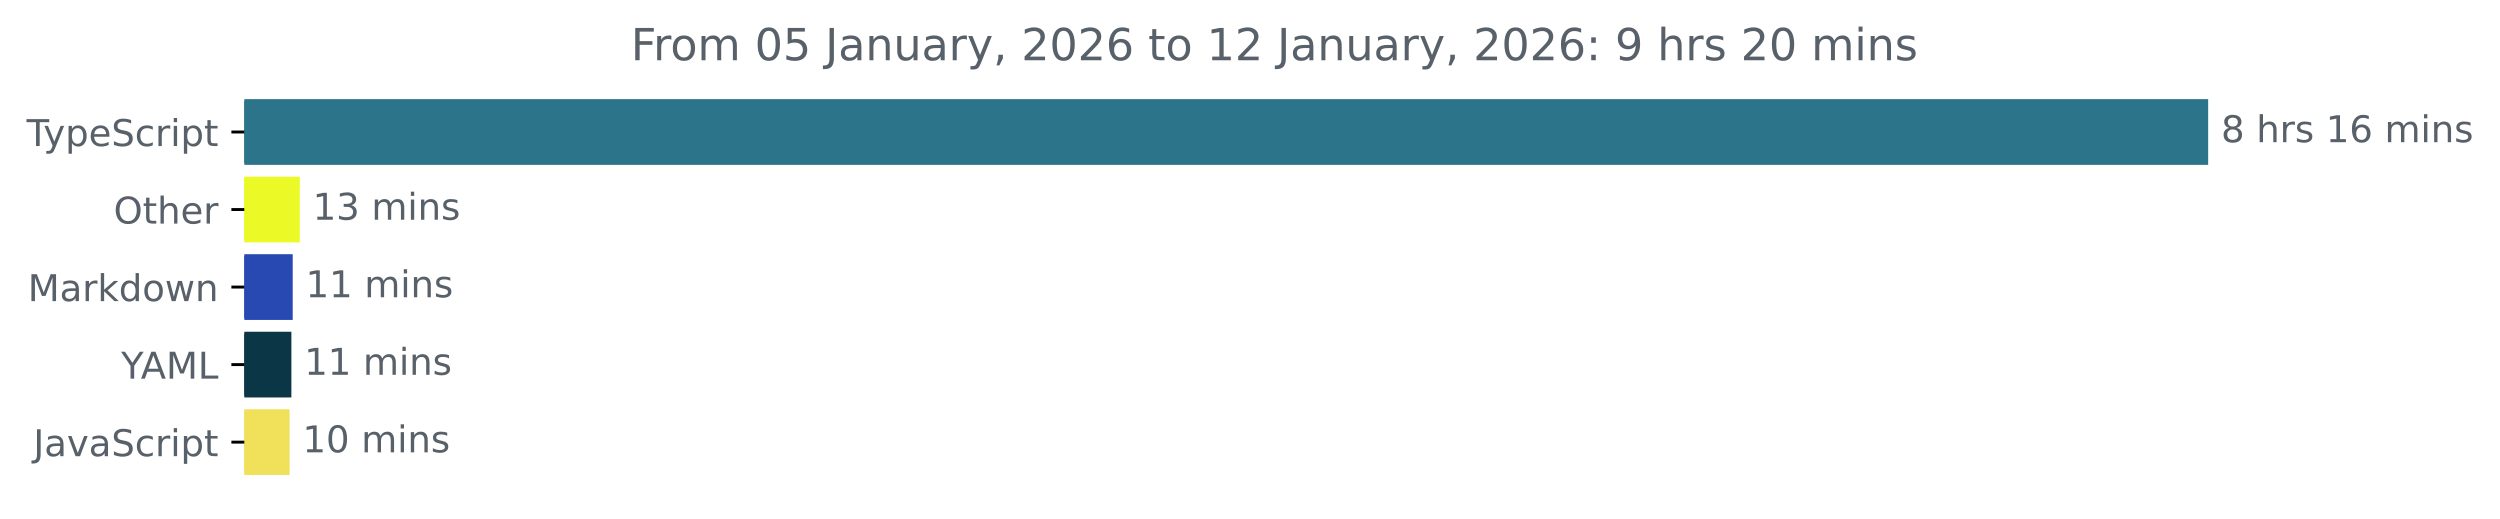
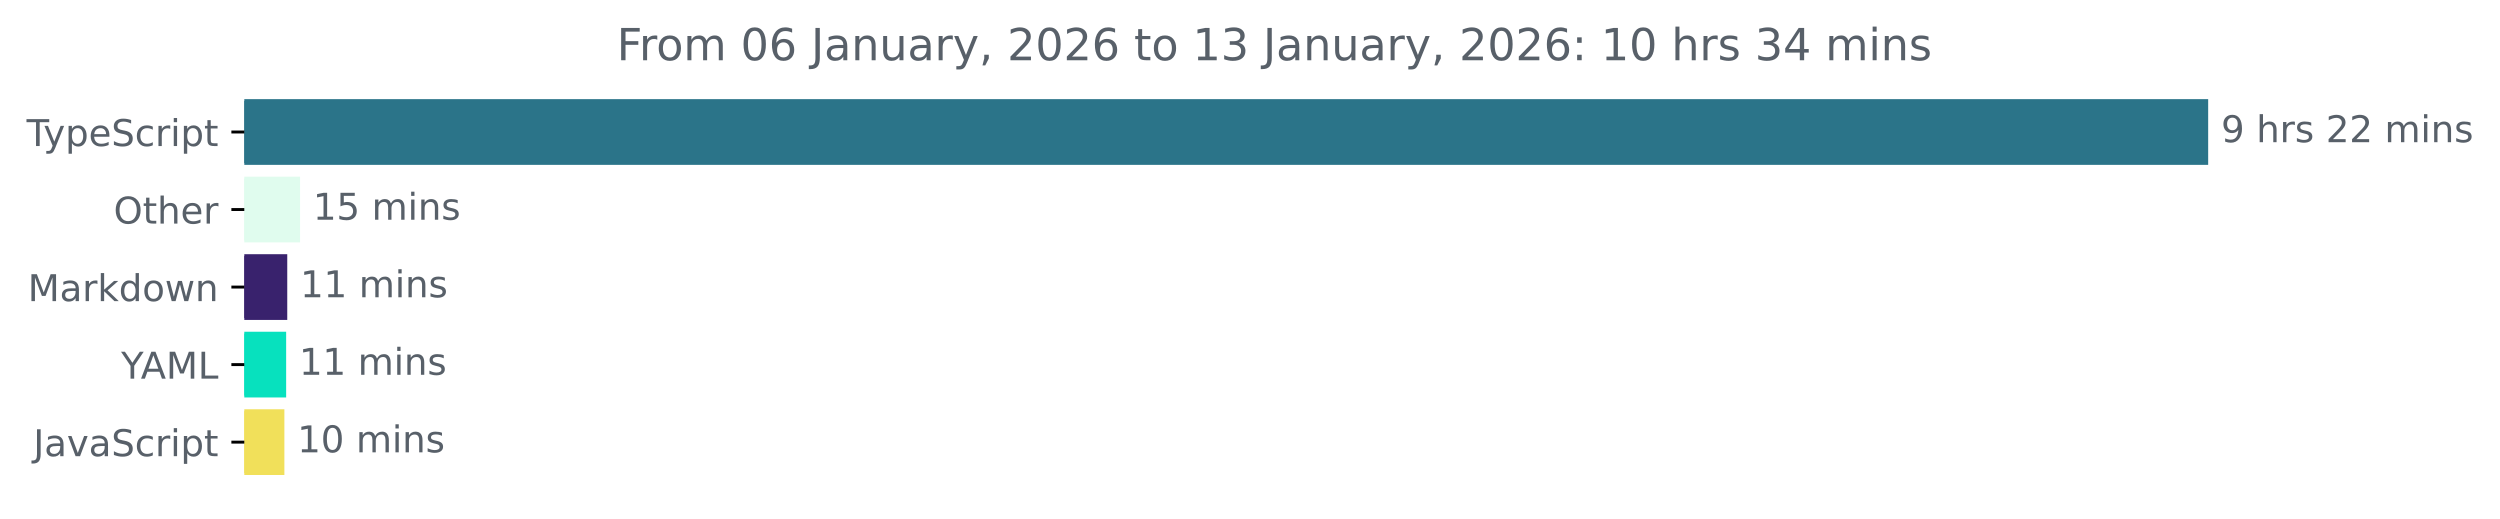
<svg xmlns="http://www.w3.org/2000/svg" xmlns:xlink="http://www.w3.org/1999/xlink" width="677.144pt" height="140.398pt" viewBox="0 0 677.144 140.398" version="1.1">
  <defs>
    <style type="text/css">*{stroke-linejoin: round; stroke-linecap: butt}</style>
  </defs>
  <g id="figure_1">
    <g id="patch_1">
      <path d="M -0 140.398  L 677.144 140.398  L 677.144 0  L -0 0  L -0 140.398  z " style="fill: none" />
    </g>
    <g id="axes_1">
      <g id="patch_2">
-         <path d="M 66.17 27.358  L 597.599 27.358  L 597.599 44.158  L 66.17 44.158  z " clip-path="url(#pd49dcf0239)" style="fill: #2b7489; stroke: #2b7489; stroke-linejoin: miter" />
+         <path d="M 66.17 27.358  L 597.599 27.358  L 597.599 44.158  L 66.17 44.158  z " clip-path="url(#pde642abced)" style="fill: #2b7489; stroke: #2b7489; stroke-linejoin: miter" />
      </g>
      <g id="patch_3">
-         <path d="M 66.17 48.358  L 80.704 48.358  L 80.704 65.158  L 66.17 65.158  z " clip-path="url(#pd49dcf0239)" style="fill: #ebfa26; stroke: #ebfa26; stroke-linejoin: miter" />
+         <path d="M 66.17 48.358  L 80.776 48.358  L 80.776 65.158  L 66.17 65.158  z " clip-path="url(#pde642abced)" style="fill: #e0fcee; stroke: #e0fcee; stroke-linejoin: miter" />
      </g>
      <g id="patch_4">
-         <path d="M 66.17 69.358  L 78.782 69.358  L 78.782 86.158  L 66.17 86.158  z " clip-path="url(#pd49dcf0239)" style="fill: #2749b1; stroke: #2749b1; stroke-linejoin: miter" />
+         <path d="M 66.17 69.358  L 77.304 69.358  L 77.304 86.158  L 66.17 86.158  z " clip-path="url(#pde642abced)" style="fill: #39226d; stroke: #39226d; stroke-linejoin: miter" />
      </g>
      <g id="patch_5">
-         <path d="M 66.17 90.358  L 78.422 90.358  L 78.422 107.158  L 66.17 107.158  z " clip-path="url(#pd49dcf0239)" style="fill: #0a3646; stroke: #0a3646; stroke-linejoin: miter" />
+         <path d="M 66.17 90.358  L 77.005 90.358  L 77.005 107.158  L 66.17 107.158  z " clip-path="url(#pde642abced)" style="fill: #07e1be; stroke: #07e1be; stroke-linejoin: miter" />
      </g>
      <g id="patch_6">
-         <path d="M 66.17 111.358  L 77.941 111.358  L 77.941 128.158  L 66.17 128.158  z " clip-path="url(#pd49dcf0239)" style="fill: #f1e05a; stroke: #f1e05a; stroke-linejoin: miter" />
+         <path d="M 66.17 111.358  L 76.526 111.358  L 76.526 128.158  L 66.17 128.158  z " clip-path="url(#pde642abced)" style="fill: #f1e05a; stroke: #f1e05a; stroke-linejoin: miter" />
      </g>
      <g id="matplotlib.axis_1" />
      <g id="matplotlib.axis_2">
        <g id="ytick_1">
          <g id="line2d_1">
            <defs>
-               <path id="ma499ff5451" d="M 0 0  L -3.5 0  " style="stroke: #000000; stroke-width: 0.8" />
+               <path id="m9689c036b0" d="M 0 0  L -3.5 0  " style="stroke: #000000; stroke-width: 0.8" />
            </defs>
            <g>
-               <use xlink:href="#ma499ff5451" x="66.17" y="35.758" style="stroke: #000000; stroke-width: 0.8" />
+               <use xlink:href="#m9689c036b0" x="66.17" y="35.758" style="stroke: #000000; stroke-width: 0.8" />
            </g>
          </g>
          <g id="text_1">
            <g style="fill: #586069" transform="translate(7.2 39.55734) scale(0.1 -0.1)">
              <defs>
                <path id="DejaVuSans-54" d="M -19 4666  L 3928 4666  L 3928 4134  L 2272 4134  L 2272 0  L 1638 0  L 1638 4134  L -19 4134  L -19 4666  z " transform="scale(0.015625)" />
                <path id="DejaVuSans-79" d="M 2059 -325  Q 1816 -950 1584 -1140  Q 1353 -1331 966 -1331  L 506 -1331  L 506 -850  L 844 -850  Q 1081 -850 1212 -737  Q 1344 -625 1503 -206  L 1606 56  L 191 3500  L 800 3500  L 1894 763  L 2988 3500  L 3597 3500  L 2059 -325  z " transform="scale(0.015625)" />
                <path id="DejaVuSans-70" d="M 1159 525  L 1159 -1331  L 581 -1331  L 581 3500  L 1159 3500  L 1159 2969  Q 1341 3281 1617 3432  Q 1894 3584 2278 3584  Q 2916 3584 3314 3078  Q 3713 2572 3713 1747  Q 3713 922 3314 415  Q 2916 -91 2278 -91  Q 1894 -91 1617 61  Q 1341 213 1159 525  z M 3116 1747  Q 3116 2381 2855 2742  Q 2594 3103 2138 3103  Q 1681 3103 1420 2742  Q 1159 2381 1159 1747  Q 1159 1113 1420 752  Q 1681 391 2138 391  Q 2594 391 2855 752  Q 3116 1113 3116 1747  z " transform="scale(0.015625)" />
                <path id="DejaVuSans-65" d="M 3597 1894  L 3597 1613  L 953 1613  Q 991 1019 1311 708  Q 1631 397 2203 397  Q 2534 397 2845 478  Q 3156 559 3463 722  L 3463 178  Q 3153 47 2828 -22  Q 2503 -91 2169 -91  Q 1331 -91 842 396  Q 353 884 353 1716  Q 353 2575 817 3079  Q 1281 3584 2069 3584  Q 2775 3584 3186 3129  Q 3597 2675 3597 1894  z M 3022 2063  Q 3016 2534 2758 2815  Q 2500 3097 2075 3097  Q 1594 3097 1305 2825  Q 1016 2553 972 2059  L 3022 2063  z " transform="scale(0.015625)" />
                <path id="DejaVuSans-53" d="M 3425 4513  L 3425 3897  Q 3066 4069 2747 4153  Q 2428 4238 2131 4238  Q 1616 4238 1336 4038  Q 1056 3838 1056 3469  Q 1056 3159 1242 3001  Q 1428 2844 1947 2747  L 2328 2669  Q 3034 2534 3370 2195  Q 3706 1856 3706 1288  Q 3706 609 3251 259  Q 2797 -91 1919 -91  Q 1588 -91 1214 -16  Q 841 59 441 206  L 441 856  Q 825 641 1194 531  Q 1563 422 1919 422  Q 2459 422 2753 634  Q 3047 847 3047 1241  Q 3047 1584 2836 1778  Q 2625 1972 2144 2069  L 1759 2144  Q 1053 2284 737 2584  Q 422 2884 422 3419  Q 422 4038 858 4394  Q 1294 4750 2059 4750  Q 2388 4750 2728 4690  Q 3069 4631 3425 4513  z " transform="scale(0.015625)" />
                <path id="DejaVuSans-63" d="M 3122 3366  L 3122 2828  Q 2878 2963 2633 3030  Q 2388 3097 2138 3097  Q 1578 3097 1268 2742  Q 959 2388 959 1747  Q 959 1106 1268 751  Q 1578 397 2138 397  Q 2388 397 2633 464  Q 2878 531 3122 666  L 3122 134  Q 2881 22 2623 -34  Q 2366 -91 2075 -91  Q 1284 -91 818 406  Q 353 903 353 1747  Q 353 2603 823 3093  Q 1294 3584 2113 3584  Q 2378 3584 2631 3529  Q 2884 3475 3122 3366  z " transform="scale(0.015625)" />
                <path id="DejaVuSans-72" d="M 2631 2963  Q 2534 3019 2420 3045  Q 2306 3072 2169 3072  Q 1681 3072 1420 2755  Q 1159 2438 1159 1844  L 1159 0  L 581 0  L 581 3500  L 1159 3500  L 1159 2956  Q 1341 3275 1631 3429  Q 1922 3584 2338 3584  Q 2397 3584 2469 3576  Q 2541 3569 2628 3553  L 2631 2963  z " transform="scale(0.015625)" />
                <path id="DejaVuSans-69" d="M 603 3500  L 1178 3500  L 1178 0  L 603 0  L 603 3500  z M 603 4863  L 1178 4863  L 1178 4134  L 603 4134  L 603 4863  z " transform="scale(0.015625)" />
                <path id="DejaVuSans-74" d="M 1172 4494  L 1172 3500  L 2356 3500  L 2356 3053  L 1172 3053  L 1172 1153  Q 1172 725 1289 603  Q 1406 481 1766 481  L 2356 481  L 2356 0  L 1766 0  Q 1100 0 847 248  Q 594 497 594 1153  L 594 3053  L 172 3053  L 172 3500  L 594 3500  L 594 4494  L 1172 4494  z " transform="scale(0.015625)" />
              </defs>
              <use xlink:href="#DejaVuSans-54" />
              <use xlink:href="#DejaVuSans-79" x="45.459" />
              <use xlink:href="#DejaVuSans-70" x="104.639" />
              <use xlink:href="#DejaVuSans-65" x="168.115" />
              <use xlink:href="#DejaVuSans-53" x="229.639" />
              <use xlink:href="#DejaVuSans-63" x="293.115" />
              <use xlink:href="#DejaVuSans-72" x="348.096" />
              <use xlink:href="#DejaVuSans-69" x="389.209" />
              <use xlink:href="#DejaVuSans-70" x="416.992" />
              <use xlink:href="#DejaVuSans-74" x="480.469" />
            </g>
          </g>
        </g>
        <g id="ytick_2">
          <g id="line2d_2">
            <g>
-               <use xlink:href="#ma499ff5451" x="66.17" y="56.758" style="stroke: #000000; stroke-width: 0.8" />
+               <use xlink:href="#m9689c036b0" x="66.17" y="56.758" style="stroke: #000000; stroke-width: 0.8" />
            </g>
          </g>
          <g id="text_2">
            <g style="fill: #586069" transform="translate(30.77656 60.55734) scale(0.1 -0.1)">
              <defs>
                <path id="DejaVuSans-4f" d="M 2522 4238  Q 1834 4238 1429 3725  Q 1025 3213 1025 2328  Q 1025 1447 1429 934  Q 1834 422 2522 422  Q 3209 422 3611 934  Q 4013 1447 4013 2328  Q 4013 3213 3611 3725  Q 3209 4238 2522 4238  z M 2522 4750  Q 3503 4750 4090 4092  Q 4678 3434 4678 2328  Q 4678 1225 4090 567  Q 3503 -91 2522 -91  Q 1538 -91 948 565  Q 359 1222 359 2328  Q 359 3434 948 4092  Q 1538 4750 2522 4750  z " transform="scale(0.015625)" />
                <path id="DejaVuSans-68" d="M 3513 2113  L 3513 0  L 2938 0  L 2938 2094  Q 2938 2591 2744 2837  Q 2550 3084 2163 3084  Q 1697 3084 1428 2787  Q 1159 2491 1159 1978  L 1159 0  L 581 0  L 581 4863  L 1159 4863  L 1159 2956  Q 1366 3272 1645 3428  Q 1925 3584 2291 3584  Q 2894 3584 3203 3211  Q 3513 2838 3513 2113  z " transform="scale(0.015625)" />
              </defs>
              <use xlink:href="#DejaVuSans-4f" />
              <use xlink:href="#DejaVuSans-74" x="78.711" />
              <use xlink:href="#DejaVuSans-68" x="117.92" />
              <use xlink:href="#DejaVuSans-65" x="181.299" />
              <use xlink:href="#DejaVuSans-72" x="242.822" />
            </g>
          </g>
        </g>
        <g id="ytick_3">
          <g id="line2d_3">
            <g>
-               <use xlink:href="#ma499ff5451" x="66.17" y="77.758" style="stroke: #000000; stroke-width: 0.8" />
+               <use xlink:href="#m9689c036b0" x="66.17" y="77.758" style="stroke: #000000; stroke-width: 0.8" />
            </g>
          </g>
          <g id="text_3">
            <g style="fill: #586069" transform="translate(7.529688 81.55734) scale(0.1 -0.1)">
              <defs>
                <path id="DejaVuSans-4d" d="M 628 4666  L 1569 4666  L 2759 1491  L 3956 4666  L 4897 4666  L 4897 0  L 4281 0  L 4281 4097  L 3078 897  L 2444 897  L 1241 4097  L 1241 0  L 628 0  L 628 4666  z " transform="scale(0.015625)" />
                <path id="DejaVuSans-61" d="M 2194 1759  Q 1497 1759 1228 1600  Q 959 1441 959 1056  Q 959 750 1161 570  Q 1363 391 1709 391  Q 2188 391 2477 730  Q 2766 1069 2766 1631  L 2766 1759  L 2194 1759  z M 3341 1997  L 3341 0  L 2766 0  L 2766 531  Q 2569 213 2275 61  Q 1981 -91 1556 -91  Q 1019 -91 701 211  Q 384 513 384 1019  Q 384 1609 779 1909  Q 1175 2209 1959 2209  L 2766 2209  L 2766 2266  Q 2766 2663 2505 2880  Q 2244 3097 1772 3097  Q 1472 3097 1187 3025  Q 903 2953 641 2809  L 641 3341  Q 956 3463 1253 3523  Q 1550 3584 1831 3584  Q 2591 3584 2966 3190  Q 3341 2797 3341 1997  z " transform="scale(0.015625)" />
                <path id="DejaVuSans-6b" d="M 581 4863  L 1159 4863  L 1159 1991  L 2875 3500  L 3609 3500  L 1753 1863  L 3688 0  L 2938 0  L 1159 1709  L 1159 0  L 581 0  L 581 4863  z " transform="scale(0.015625)" />
                <path id="DejaVuSans-64" d="M 2906 2969  L 2906 4863  L 3481 4863  L 3481 0  L 2906 0  L 2906 525  Q 2725 213 2448 61  Q 2172 -91 1784 -91  Q 1150 -91 751 415  Q 353 922 353 1747  Q 353 2572 751 3078  Q 1150 3584 1784 3584  Q 2172 3584 2448 3432  Q 2725 3281 2906 2969  z M 947 1747  Q 947 1113 1208 752  Q 1469 391 1925 391  Q 2381 391 2643 752  Q 2906 1113 2906 1747  Q 2906 2381 2643 2742  Q 2381 3103 1925 3103  Q 1469 3103 1208 2742  Q 947 2381 947 1747  z " transform="scale(0.015625)" />
                <path id="DejaVuSans-6f" d="M 1959 3097  Q 1497 3097 1228 2736  Q 959 2375 959 1747  Q 959 1119 1226 758  Q 1494 397 1959 397  Q 2419 397 2687 759  Q 2956 1122 2956 1747  Q 2956 2369 2687 2733  Q 2419 3097 1959 3097  z M 1959 3584  Q 2709 3584 3137 3096  Q 3566 2609 3566 1747  Q 3566 888 3137 398  Q 2709 -91 1959 -91  Q 1206 -91 779 398  Q 353 888 353 1747  Q 353 2609 779 3096  Q 1206 3584 1959 3584  z " transform="scale(0.015625)" />
                <path id="DejaVuSans-77" d="M 269 3500  L 844 3500  L 1563 769  L 2278 3500  L 2956 3500  L 3675 769  L 4391 3500  L 4966 3500  L 4050 0  L 3372 0  L 2619 2869  L 1863 0  L 1184 0  L 269 3500  z " transform="scale(0.015625)" />
                <path id="DejaVuSans-6e" d="M 3513 2113  L 3513 0  L 2938 0  L 2938 2094  Q 2938 2591 2744 2837  Q 2550 3084 2163 3084  Q 1697 3084 1428 2787  Q 1159 2491 1159 1978  L 1159 0  L 581 0  L 581 3500  L 1159 3500  L 1159 2956  Q 1366 3272 1645 3428  Q 1925 3584 2291 3584  Q 2894 3584 3203 3211  Q 3513 2838 3513 2113  z " transform="scale(0.015625)" />
              </defs>
              <use xlink:href="#DejaVuSans-4d" />
              <use xlink:href="#DejaVuSans-61" x="86.279" />
              <use xlink:href="#DejaVuSans-72" x="147.559" />
              <use xlink:href="#DejaVuSans-6b" x="188.672" />
              <use xlink:href="#DejaVuSans-64" x="246.582" />
              <use xlink:href="#DejaVuSans-6f" x="310.059" />
              <use xlink:href="#DejaVuSans-77" x="371.24" />
              <use xlink:href="#DejaVuSans-6e" x="453.027" />
            </g>
          </g>
        </g>
        <g id="ytick_4">
          <g id="line2d_4">
            <g>
-               <use xlink:href="#ma499ff5451" x="66.17" y="98.758" style="stroke: #000000; stroke-width: 0.8" />
+               <use xlink:href="#m9689c036b0" x="66.17" y="98.758" style="stroke: #000000; stroke-width: 0.8" />
            </g>
          </g>
          <g id="text_4">
            <g style="fill: #586069" transform="translate(32.79688 102.5573) scale(0.1 -0.1)">
              <defs>
                <path id="DejaVuSans-59" d="M -13 4666  L 666 4666  L 1959 2747  L 3244 4666  L 3922 4666  L 2272 2222  L 2272 0  L 1638 0  L 1638 2222  L -13 4666  z " transform="scale(0.015625)" />
                <path id="DejaVuSans-41" d="M 2188 4044  L 1331 1722  L 3047 1722  L 2188 4044  z M 1831 4666  L 2547 4666  L 4325 0  L 3669 0  L 3244 1197  L 1141 1197  L 716 0  L 50 0  L 1831 4666  z " transform="scale(0.015625)" />
                <path id="DejaVuSans-4c" d="M 628 4666  L 1259 4666  L 1259 531  L 3531 531  L 3531 0  L 628 0  L 628 4666  z " transform="scale(0.015625)" />
              </defs>
              <use xlink:href="#DejaVuSans-59" />
              <use xlink:href="#DejaVuSans-41" x="53.334" />
              <use xlink:href="#DejaVuSans-4d" x="121.742" />
              <use xlink:href="#DejaVuSans-4c" x="208.021" />
            </g>
          </g>
        </g>
        <g id="ytick_5">
          <g id="line2d_5">
            <g>
-               <use xlink:href="#ma499ff5451" x="66.17" y="119.758" style="stroke: #000000; stroke-width: 0.8" />
+               <use xlink:href="#m9689c036b0" x="66.17" y="119.758" style="stroke: #000000; stroke-width: 0.8" />
            </g>
          </g>
          <g id="text_5">
            <g style="fill: #586069" transform="translate(9.040625 123.5573) scale(0.1 -0.1)">
              <defs>
                <path id="DejaVuSans-4a" d="M 628 4666  L 1259 4666  L 1259 325  Q 1259 -519 939 -900  Q 619 -1281 -91 -1281  L -331 -1281  L -331 -750  L -134 -750  Q 284 -750 456 -515  Q 628 -281 628 325  L 628 4666  z " transform="scale(0.015625)" />
                <path id="DejaVuSans-76" d="M 191 3500  L 800 3500  L 1894 563  L 2988 3500  L 3597 3500  L 2284 0  L 1503 0  L 191 3500  z " transform="scale(0.015625)" />
              </defs>
              <use xlink:href="#DejaVuSans-4a" />
              <use xlink:href="#DejaVuSans-61" x="29.492" />
              <use xlink:href="#DejaVuSans-76" x="90.771" />
              <use xlink:href="#DejaVuSans-61" x="149.951" />
              <use xlink:href="#DejaVuSans-53" x="211.23" />
              <use xlink:href="#DejaVuSans-63" x="274.707" />
              <use xlink:href="#DejaVuSans-72" x="329.688" />
              <use xlink:href="#DejaVuSans-69" x="370.801" />
              <use xlink:href="#DejaVuSans-70" x="398.584" />
              <use xlink:href="#DejaVuSans-74" x="462.061" />
            </g>
          </g>
        </g>
      </g>
      <g id="text_6">
        <g style="fill: #586069" transform="translate(601.5989 38.5175) scale(0.1 -0.1)">
          <defs>
-             <path id="DejaVuSans-38" d="M 2034 2216  Q 1584 2216 1326 1975  Q 1069 1734 1069 1313  Q 1069 891 1326 650  Q 1584 409 2034 409  Q 2484 409 2743 651  Q 3003 894 3003 1313  Q 3003 1734 2745 1975  Q 2488 2216 2034 2216  z M 1403 2484  Q 997 2584 770 2862  Q 544 3141 544 3541  Q 544 4100 942 4425  Q 1341 4750 2034 4750  Q 2731 4750 3128 4425  Q 3525 4100 3525 3541  Q 3525 3141 3298 2862  Q 3072 2584 2669 2484  Q 3125 2378 3379 2068  Q 3634 1759 3634 1313  Q 3634 634 3220 271  Q 2806 -91 2034 -91  Q 1263 -91 848 271  Q 434 634 434 1313  Q 434 1759 690 2068  Q 947 2378 1403 2484  z M 1172 3481  Q 1172 3119 1398 2916  Q 1625 2713 2034 2713  Q 2441 2713 2670 2916  Q 2900 3119 2900 3481  Q 2900 3844 2670 4047  Q 2441 4250 2034 4250  Q 1625 4250 1398 4047  Q 1172 3844 1172 3481  z " transform="scale(0.015625)" />
+             <path id="DejaVuSans-39" d="M 703 97  L 703 672  Q 941 559 1184 500  Q 1428 441 1663 441  Q 2288 441 2617 861  Q 2947 1281 2994 2138  Q 2813 1869 2534 1725  Q 2256 1581 1919 1581  Q 1219 1581 811 2004  Q 403 2428 403 3163  Q 403 3881 828 4315  Q 1253 4750 1959 4750  Q 2769 4750 3195 4129  Q 3622 3509 3622 2328  Q 3622 1225 3098 567  Q 2575 -91 1691 -91  Q 1453 -91 1209 -44  Q 966 3 703 97  z M 1959 2075  Q 2384 2075 2632 2365  Q 2881 2656 2881 3163  Q 2881 3666 2632 3958  Q 2384 4250 1959 4250  Q 1534 4250 1286 3958  Q 1038 3666 1038 3163  Q 1038 2656 1286 2365  Q 1534 2075 1959 2075  z " transform="scale(0.015625)" />
            <path id="DejaVuSans-20" transform="scale(0.015625)" />
            <path id="DejaVuSans-73" d="M 2834 3397  L 2834 2853  Q 2591 2978 2328 3040  Q 2066 3103 1784 3103  Q 1356 3103 1142 2972  Q 928 2841 928 2578  Q 928 2378 1081 2264  Q 1234 2150 1697 2047  L 1894 2003  Q 2506 1872 2764 1633  Q 3022 1394 3022 966  Q 3022 478 2636 193  Q 2250 -91 1575 -91  Q 1294 -91 989 -36  Q 684 19 347 128  L 347 722  Q 666 556 975 473  Q 1284 391 1588 391  Q 1994 391 2212 530  Q 2431 669 2431 922  Q 2431 1156 2273 1281  Q 2116 1406 1581 1522  L 1381 1569  Q 847 1681 609 1914  Q 372 2147 372 2553  Q 372 3047 722 3315  Q 1072 3584 1716 3584  Q 2034 3584 2315 3537  Q 2597 3491 2834 3397  z " transform="scale(0.015625)" />
-             <path id="DejaVuSans-31" d="M 794 531  L 1825 531  L 1825 4091  L 703 3866  L 703 4441  L 1819 4666  L 2450 4666  L 2450 531  L 3481 531  L 3481 0  L 794 0  L 794 531  z " transform="scale(0.015625)" />
-             <path id="DejaVuSans-36" d="M 2113 2584  Q 1688 2584 1439 2293  Q 1191 2003 1191 1497  Q 1191 994 1439 701  Q 1688 409 2113 409  Q 2538 409 2786 701  Q 3034 994 3034 1497  Q 3034 2003 2786 2293  Q 2538 2584 2113 2584  z M 3366 4563  L 3366 3988  Q 3128 4100 2886 4159  Q 2644 4219 2406 4219  Q 1781 4219 1451 3797  Q 1122 3375 1075 2522  Q 1259 2794 1537 2939  Q 1816 3084 2150 3084  Q 2853 3084 3261 2657  Q 3669 2231 3669 1497  Q 3669 778 3244 343  Q 2819 -91 2113 -91  Q 1303 -91 875 529  Q 447 1150 447 2328  Q 447 3434 972 4092  Q 1497 4750 2381 4750  Q 2619 4750 2861 4703  Q 3103 4656 3366 4563  z " transform="scale(0.015625)" />
+             <path id="DejaVuSans-32" d="M 1228 531  L 3431 531  L 3431 0  L 469 0  L 469 531  Q 828 903 1448 1529  Q 2069 2156 2228 2338  Q 2531 2678 2651 2914  Q 2772 3150 2772 3378  Q 2772 3750 2511 3984  Q 2250 4219 1831 4219  Q 1534 4219 1204 4116  Q 875 4013 500 3803  L 500 4441  Q 881 4594 1212 4672  Q 1544 4750 1819 4750  Q 2544 4750 2975 4387  Q 3406 4025 3406 3419  Q 3406 3131 3298 2873  Q 3191 2616 2906 2266  Q 2828 2175 2409 1742  Q 1991 1309 1228 531  z " transform="scale(0.015625)" />
            <path id="DejaVuSans-6d" d="M 3328 2828  Q 3544 3216 3844 3400  Q 4144 3584 4550 3584  Q 5097 3584 5394 3201  Q 5691 2819 5691 2113  L 5691 0  L 5113 0  L 5113 2094  Q 5113 2597 4934 2840  Q 4756 3084 4391 3084  Q 3944 3084 3684 2787  Q 3425 2491 3425 1978  L 3425 0  L 2847 0  L 2847 2094  Q 2847 2600 2669 2842  Q 2491 3084 2119 3084  Q 1678 3084 1418 2786  Q 1159 2488 1159 1978  L 1159 0  L 581 0  L 581 3500  L 1159 3500  L 1159 2956  Q 1356 3278 1631 3431  Q 1906 3584 2284 3584  Q 2666 3584 2933 3390  Q 3200 3197 3328 2828  z " transform="scale(0.015625)" />
          </defs>
-           <use xlink:href="#DejaVuSans-38" />
+           <use xlink:href="#DejaVuSans-39" />
          <use xlink:href="#DejaVuSans-20" x="63.623" />
          <use xlink:href="#DejaVuSans-68" x="95.41" />
          <use xlink:href="#DejaVuSans-72" x="158.789" />
          <use xlink:href="#DejaVuSans-73" x="199.902" />
          <use xlink:href="#DejaVuSans-20" x="252.002" />
-           <use xlink:href="#DejaVuSans-31" x="283.789" />
-           <use xlink:href="#DejaVuSans-36" x="347.412" />
+           <use xlink:href="#DejaVuSans-32" x="283.789" />
+           <use xlink:href="#DejaVuSans-32" x="347.412" />
          <use xlink:href="#DejaVuSans-20" x="411.035" />
          <use xlink:href="#DejaVuSans-6d" x="442.822" />
          <use xlink:href="#DejaVuSans-69" x="540.234" />
          <use xlink:href="#DejaVuSans-6e" x="568.018" />
          <use xlink:href="#DejaVuSans-73" x="631.396" />
        </g>
      </g>
      <g id="text_7">
-         <g style="fill: #586069" transform="translate(84.70367 59.5175) scale(0.1 -0.1)">
+         <g style="fill: #586069" transform="translate(84.77592 59.5175) scale(0.1 -0.1)">
          <defs>
-             <path id="DejaVuSans-33" d="M 2597 2516  Q 3050 2419 3304 2112  Q 3559 1806 3559 1356  Q 3559 666 3084 287  Q 2609 -91 1734 -91  Q 1441 -91 1130 -33  Q 819 25 488 141  L 488 750  Q 750 597 1062 519  Q 1375 441 1716 441  Q 2309 441 2620 675  Q 2931 909 2931 1356  Q 2931 1769 2642 2001  Q 2353 2234 1838 2234  L 1294 2234  L 1294 2753  L 1863 2753  Q 2328 2753 2575 2939  Q 2822 3125 2822 3475  Q 2822 3834 2567 4026  Q 2313 4219 1838 4219  Q 1578 4219 1281 4162  Q 984 4106 628 3988  L 628 4550  Q 988 4650 1302 4700  Q 1616 4750 1894 4750  Q 2613 4750 3031 4423  Q 3450 4097 3450 3541  Q 3450 3153 3228 2886  Q 3006 2619 2597 2516  z " transform="scale(0.015625)" />
+             <path id="DejaVuSans-31" d="M 794 531  L 1825 531  L 1825 4091  L 703 3866  L 703 4441  L 1819 4666  L 2450 4666  L 2450 531  L 3481 531  L 3481 0  L 794 0  L 794 531  z " transform="scale(0.015625)" />
+             <path id="DejaVuSans-35" d="M 691 4666  L 3169 4666  L 3169 4134  L 1269 4134  L 1269 2991  Q 1406 3038 1543 3061  Q 1681 3084 1819 3084  Q 2600 3084 3056 2656  Q 3513 2228 3513 1497  Q 3513 744 3044 326  Q 2575 -91 1722 -91  Q 1428 -91 1123 -41  Q 819 9 494 109  L 494 744  Q 775 591 1075 516  Q 1375 441 1709 441  Q 2250 441 2565 725  Q 2881 1009 2881 1497  Q 2881 1984 2565 2268  Q 2250 2553 1709 2553  Q 1456 2553 1204 2497  Q 953 2441 691 2322  L 691 4666  z " transform="scale(0.015625)" />
          </defs>
          <use xlink:href="#DejaVuSans-31" />
-           <use xlink:href="#DejaVuSans-33" x="63.623" />
+           <use xlink:href="#DejaVuSans-35" x="63.623" />
          <use xlink:href="#DejaVuSans-20" x="127.246" />
          <use xlink:href="#DejaVuSans-6d" x="159.033" />
          <use xlink:href="#DejaVuSans-69" x="256.445" />
          <use xlink:href="#DejaVuSans-6e" x="284.229" />
          <use xlink:href="#DejaVuSans-73" x="347.607" />
        </g>
      </g>
      <g id="text_8">
-         <g style="fill: #586069" transform="translate(82.78191 80.5175) scale(0.1 -0.1)">
+         <g style="fill: #586069" transform="translate(81.30409 80.5175) scale(0.1 -0.1)">
          <use xlink:href="#DejaVuSans-31" />
          <use xlink:href="#DejaVuSans-31" x="63.623" />
          <use xlink:href="#DejaVuSans-20" x="127.246" />
          <use xlink:href="#DejaVuSans-6d" x="159.033" />
          <use xlink:href="#DejaVuSans-69" x="256.445" />
          <use xlink:href="#DejaVuSans-6e" x="284.229" />
          <use xlink:href="#DejaVuSans-73" x="347.607" />
        </g>
      </g>
      <g id="text_9">
-         <g style="fill: #586069" transform="translate(82.42158 101.5175) scale(0.1 -0.1)">
+         <g style="fill: #586069" transform="translate(81.0048 101.5175) scale(0.1 -0.1)">
          <use xlink:href="#DejaVuSans-31" />
          <use xlink:href="#DejaVuSans-31" x="63.623" />
          <use xlink:href="#DejaVuSans-20" x="127.246" />
          <use xlink:href="#DejaVuSans-6d" x="159.033" />
          <use xlink:href="#DejaVuSans-69" x="256.445" />
          <use xlink:href="#DejaVuSans-6e" x="284.229" />
          <use xlink:href="#DejaVuSans-73" x="347.607" />
        </g>
      </g>
      <g id="text_10">
-         <g style="fill: #586069" transform="translate(81.94113 122.5175) scale(0.1 -0.1)">
+         <g style="fill: #586069" transform="translate(80.52593 122.5175) scale(0.1 -0.1)">
          <defs>
            <path id="DejaVuSans-30" d="M 2034 4250  Q 1547 4250 1301 3770  Q 1056 3291 1056 2328  Q 1056 1369 1301 889  Q 1547 409 2034 409  Q 2525 409 2770 889  Q 3016 1369 3016 2328  Q 3016 3291 2770 3770  Q 2525 4250 2034 4250  z M 2034 4750  Q 2819 4750 3233 4129  Q 3647 3509 3647 2328  Q 3647 1150 3233 529  Q 2819 -91 2034 -91  Q 1250 -91 836 529  Q 422 1150 422 2328  Q 422 3509 836 4129  Q 1250 4750 2034 4750  z " transform="scale(0.015625)" />
          </defs>
          <use xlink:href="#DejaVuSans-31" />
          <use xlink:href="#DejaVuSans-30" x="63.623" />
          <use xlink:href="#DejaVuSans-20" x="127.246" />
          <use xlink:href="#DejaVuSans-6d" x="159.033" />
          <use xlink:href="#DejaVuSans-69" x="256.445" />
          <use xlink:href="#DejaVuSans-6e" x="284.229" />
          <use xlink:href="#DejaVuSans-73" x="347.607" />
        </g>
      </g>
      <g id="text_11">
-         <g style="fill: #586069" transform="translate(170.8834 16.31812) scale(0.12 -0.12)">
+         <g style="fill: #586069" transform="translate(167.0659 16.31812) scale(0.12 -0.12)">
          <defs>
            <path id="DejaVuSans-46" d="M 628 4666  L 3309 4666  L 3309 4134  L 1259 4134  L 1259 2759  L 3109 2759  L 3109 2228  L 1259 2228  L 1259 0  L 628 0  L 628 4666  z " transform="scale(0.015625)" />
-             <path id="DejaVuSans-35" d="M 691 4666  L 3169 4666  L 3169 4134  L 1269 4134  L 1269 2991  Q 1406 3038 1543 3061  Q 1681 3084 1819 3084  Q 2600 3084 3056 2656  Q 3513 2228 3513 1497  Q 3513 744 3044 326  Q 2575 -91 1722 -91  Q 1428 -91 1123 -41  Q 819 9 494 109  L 494 744  Q 775 591 1075 516  Q 1375 441 1709 441  Q 2250 441 2565 725  Q 2881 1009 2881 1497  Q 2881 1984 2565 2268  Q 2250 2553 1709 2553  Q 1456 2553 1204 2497  Q 953 2441 691 2322  L 691 4666  z " transform="scale(0.015625)" />
+             <path id="DejaVuSans-36" d="M 2113 2584  Q 1688 2584 1439 2293  Q 1191 2003 1191 1497  Q 1191 994 1439 701  Q 1688 409 2113 409  Q 2538 409 2786 701  Q 3034 994 3034 1497  Q 3034 2003 2786 2293  Q 2538 2584 2113 2584  z M 3366 4563  L 3366 3988  Q 3128 4100 2886 4159  Q 2644 4219 2406 4219  Q 1781 4219 1451 3797  Q 1122 3375 1075 2522  Q 1259 2794 1537 2939  Q 1816 3084 2150 3084  Q 2853 3084 3261 2657  Q 3669 2231 3669 1497  Q 3669 778 3244 343  Q 2819 -91 2113 -91  Q 1303 -91 875 529  Q 447 1150 447 2328  Q 447 3434 972 4092  Q 1497 4750 2381 4750  Q 2619 4750 2861 4703  Q 3103 4656 3366 4563  z " transform="scale(0.015625)" />
            <path id="DejaVuSans-75" d="M 544 1381  L 544 3500  L 1119 3500  L 1119 1403  Q 1119 906 1312 657  Q 1506 409 1894 409  Q 2359 409 2629 706  Q 2900 1003 2900 1516  L 2900 3500  L 3475 3500  L 3475 0  L 2900 0  L 2900 538  Q 2691 219 2414 64  Q 2138 -91 1772 -91  Q 1169 -91 856 284  Q 544 659 544 1381  z M 1991 3584  L 1991 3584  z " transform="scale(0.015625)" />
            <path id="DejaVuSans-2c" d="M 750 794  L 1409 794  L 1409 256  L 897 -744  L 494 -744  L 750 256  L 750 794  z " transform="scale(0.015625)" />
-             <path id="DejaVuSans-32" d="M 1228 531  L 3431 531  L 3431 0  L 469 0  L 469 531  Q 828 903 1448 1529  Q 2069 2156 2228 2338  Q 2531 2678 2651 2914  Q 2772 3150 2772 3378  Q 2772 3750 2511 3984  Q 2250 4219 1831 4219  Q 1534 4219 1204 4116  Q 875 4013 500 3803  L 500 4441  Q 881 4594 1212 4672  Q 1544 4750 1819 4750  Q 2544 4750 2975 4387  Q 3406 4025 3406 3419  Q 3406 3131 3298 2873  Q 3191 2616 2906 2266  Q 2828 2175 2409 1742  Q 1991 1309 1228 531  z " transform="scale(0.015625)" />
+             <path id="DejaVuSans-33" d="M 2597 2516  Q 3050 2419 3304 2112  Q 3559 1806 3559 1356  Q 3559 666 3084 287  Q 2609 -91 1734 -91  Q 1441 -91 1130 -33  Q 819 25 488 141  L 488 750  Q 750 597 1062 519  Q 1375 441 1716 441  Q 2309 441 2620 675  Q 2931 909 2931 1356  Q 2931 1769 2642 2001  Q 2353 2234 1838 2234  L 1294 2234  L 1294 2753  L 1863 2753  Q 2328 2753 2575 2939  Q 2822 3125 2822 3475  Q 2822 3834 2567 4026  Q 2313 4219 1838 4219  Q 1578 4219 1281 4162  Q 984 4106 628 3988  L 628 4550  Q 988 4650 1302 4700  Q 1616 4750 1894 4750  Q 2613 4750 3031 4423  Q 3450 4097 3450 3541  Q 3450 3153 3228 2886  Q 3006 2619 2597 2516  z " transform="scale(0.015625)" />
            <path id="DejaVuSans-3a" d="M 750 794  L 1409 794  L 1409 0  L 750 0  L 750 794  z M 750 3309  L 1409 3309  L 1409 2516  L 750 2516  L 750 3309  z " transform="scale(0.015625)" />
-             <path id="DejaVuSans-39" d="M 703 97  L 703 672  Q 941 559 1184 500  Q 1428 441 1663 441  Q 2288 441 2617 861  Q 2947 1281 2994 2138  Q 2813 1869 2534 1725  Q 2256 1581 1919 1581  Q 1219 1581 811 2004  Q 403 2428 403 3163  Q 403 3881 828 4315  Q 1253 4750 1959 4750  Q 2769 4750 3195 4129  Q 3622 3509 3622 2328  Q 3622 1225 3098 567  Q 2575 -91 1691 -91  Q 1453 -91 1209 -44  Q 966 3 703 97  z M 1959 2075  Q 2384 2075 2632 2365  Q 2881 2656 2881 3163  Q 2881 3666 2632 3958  Q 2384 4250 1959 4250  Q 1534 4250 1286 3958  Q 1038 3666 1038 3163  Q 1038 2656 1286 2365  Q 1534 2075 1959 2075  z " transform="scale(0.015625)" />
+             <path id="DejaVuSans-34" d="M 2419 4116  L 825 1625  L 2419 1625  L 2419 4116  z M 2253 4666  L 3047 4666  L 3047 1625  L 3713 1625  L 3713 1100  L 3047 1100  L 3047 0  L 2419 0  L 2419 1100  L 313 1100  L 313 1709  L 2253 4666  z " transform="scale(0.015625)" />
          </defs>
          <use xlink:href="#DejaVuSans-46" />
          <use xlink:href="#DejaVuSans-72" x="50.27" />
          <use xlink:href="#DejaVuSans-6f" x="89.133" />
          <use xlink:href="#DejaVuSans-6d" x="150.314" />
          <use xlink:href="#DejaVuSans-20" x="247.727" />
          <use xlink:href="#DejaVuSans-30" x="279.514" />
-           <use xlink:href="#DejaVuSans-35" x="343.137" />
+           <use xlink:href="#DejaVuSans-36" x="343.137" />
          <use xlink:href="#DejaVuSans-20" x="406.76" />
          <use xlink:href="#DejaVuSans-4a" x="438.547" />
          <use xlink:href="#DejaVuSans-61" x="468.039" />
          <use xlink:href="#DejaVuSans-6e" x="529.318" />
          <use xlink:href="#DejaVuSans-75" x="592.697" />
          <use xlink:href="#DejaVuSans-61" x="656.076" />
          <use xlink:href="#DejaVuSans-72" x="717.355" />
          <use xlink:href="#DejaVuSans-79" x="758.469" />
          <use xlink:href="#DejaVuSans-2c" x="817.648" />
          <use xlink:href="#DejaVuSans-20" x="849.436" />
          <use xlink:href="#DejaVuSans-32" x="881.223" />
          <use xlink:href="#DejaVuSans-30" x="944.846" />
          <use xlink:href="#DejaVuSans-32" x="1008.469" />
          <use xlink:href="#DejaVuSans-36" x="1072.092" />
          <use xlink:href="#DejaVuSans-20" x="1135.715" />
          <use xlink:href="#DejaVuSans-74" x="1167.502" />
          <use xlink:href="#DejaVuSans-6f" x="1206.711" />
          <use xlink:href="#DejaVuSans-20" x="1267.893" />
          <use xlink:href="#DejaVuSans-31" x="1299.68" />
-           <use xlink:href="#DejaVuSans-32" x="1363.303" />
+           <use xlink:href="#DejaVuSans-33" x="1363.303" />
          <use xlink:href="#DejaVuSans-20" x="1426.926" />
          <use xlink:href="#DejaVuSans-4a" x="1458.713" />
          <use xlink:href="#DejaVuSans-61" x="1488.205" />
          <use xlink:href="#DejaVuSans-6e" x="1549.484" />
          <use xlink:href="#DejaVuSans-75" x="1612.863" />
          <use xlink:href="#DejaVuSans-61" x="1676.242" />
          <use xlink:href="#DejaVuSans-72" x="1737.521" />
          <use xlink:href="#DejaVuSans-79" x="1778.635" />
          <use xlink:href="#DejaVuSans-2c" x="1837.814" />
          <use xlink:href="#DejaVuSans-20" x="1869.602" />
          <use xlink:href="#DejaVuSans-32" x="1901.389" />
          <use xlink:href="#DejaVuSans-30" x="1965.012" />
          <use xlink:href="#DejaVuSans-32" x="2028.635" />
          <use xlink:href="#DejaVuSans-36" x="2092.258" />
          <use xlink:href="#DejaVuSans-3a" x="2155.881" />
          <use xlink:href="#DejaVuSans-20" x="2189.572" />
-           <use xlink:href="#DejaVuSans-39" x="2221.359" />
-           <use xlink:href="#DejaVuSans-20" x="2284.982" />
-           <use xlink:href="#DejaVuSans-68" x="2316.77" />
-           <use xlink:href="#DejaVuSans-72" x="2380.148" />
-           <use xlink:href="#DejaVuSans-73" x="2421.262" />
-           <use xlink:href="#DejaVuSans-20" x="2473.361" />
-           <use xlink:href="#DejaVuSans-32" x="2505.148" />
-           <use xlink:href="#DejaVuSans-30" x="2568.771" />
-           <use xlink:href="#DejaVuSans-20" x="2632.395" />
-           <use xlink:href="#DejaVuSans-6d" x="2664.182" />
-           <use xlink:href="#DejaVuSans-69" x="2761.594" />
-           <use xlink:href="#DejaVuSans-6e" x="2789.377" />
-           <use xlink:href="#DejaVuSans-73" x="2852.756" />
+           <use xlink:href="#DejaVuSans-31" x="2221.359" />
+           <use xlink:href="#DejaVuSans-30" x="2284.982" />
+           <use xlink:href="#DejaVuSans-20" x="2348.605" />
+           <use xlink:href="#DejaVuSans-68" x="2380.393" />
+           <use xlink:href="#DejaVuSans-72" x="2443.771" />
+           <use xlink:href="#DejaVuSans-73" x="2484.885" />
+           <use xlink:href="#DejaVuSans-20" x="2536.984" />
+           <use xlink:href="#DejaVuSans-33" x="2568.771" />
+           <use xlink:href="#DejaVuSans-34" x="2632.395" />
+           <use xlink:href="#DejaVuSans-20" x="2696.018" />
+           <use xlink:href="#DejaVuSans-6d" x="2727.805" />
+           <use xlink:href="#DejaVuSans-69" x="2825.217" />
+           <use xlink:href="#DejaVuSans-6e" x="2853" />
+           <use xlink:href="#DejaVuSans-73" x="2916.379" />
        </g>
      </g>
    </g>
  </g>
  <defs>
-     <clipPath id="pd49dcf0239">
+     <clipPath id="pde642abced">
      <rect x="66.17" y="22.318" width="558" height="110.88" />
    </clipPath>
  </defs>
</svg>
